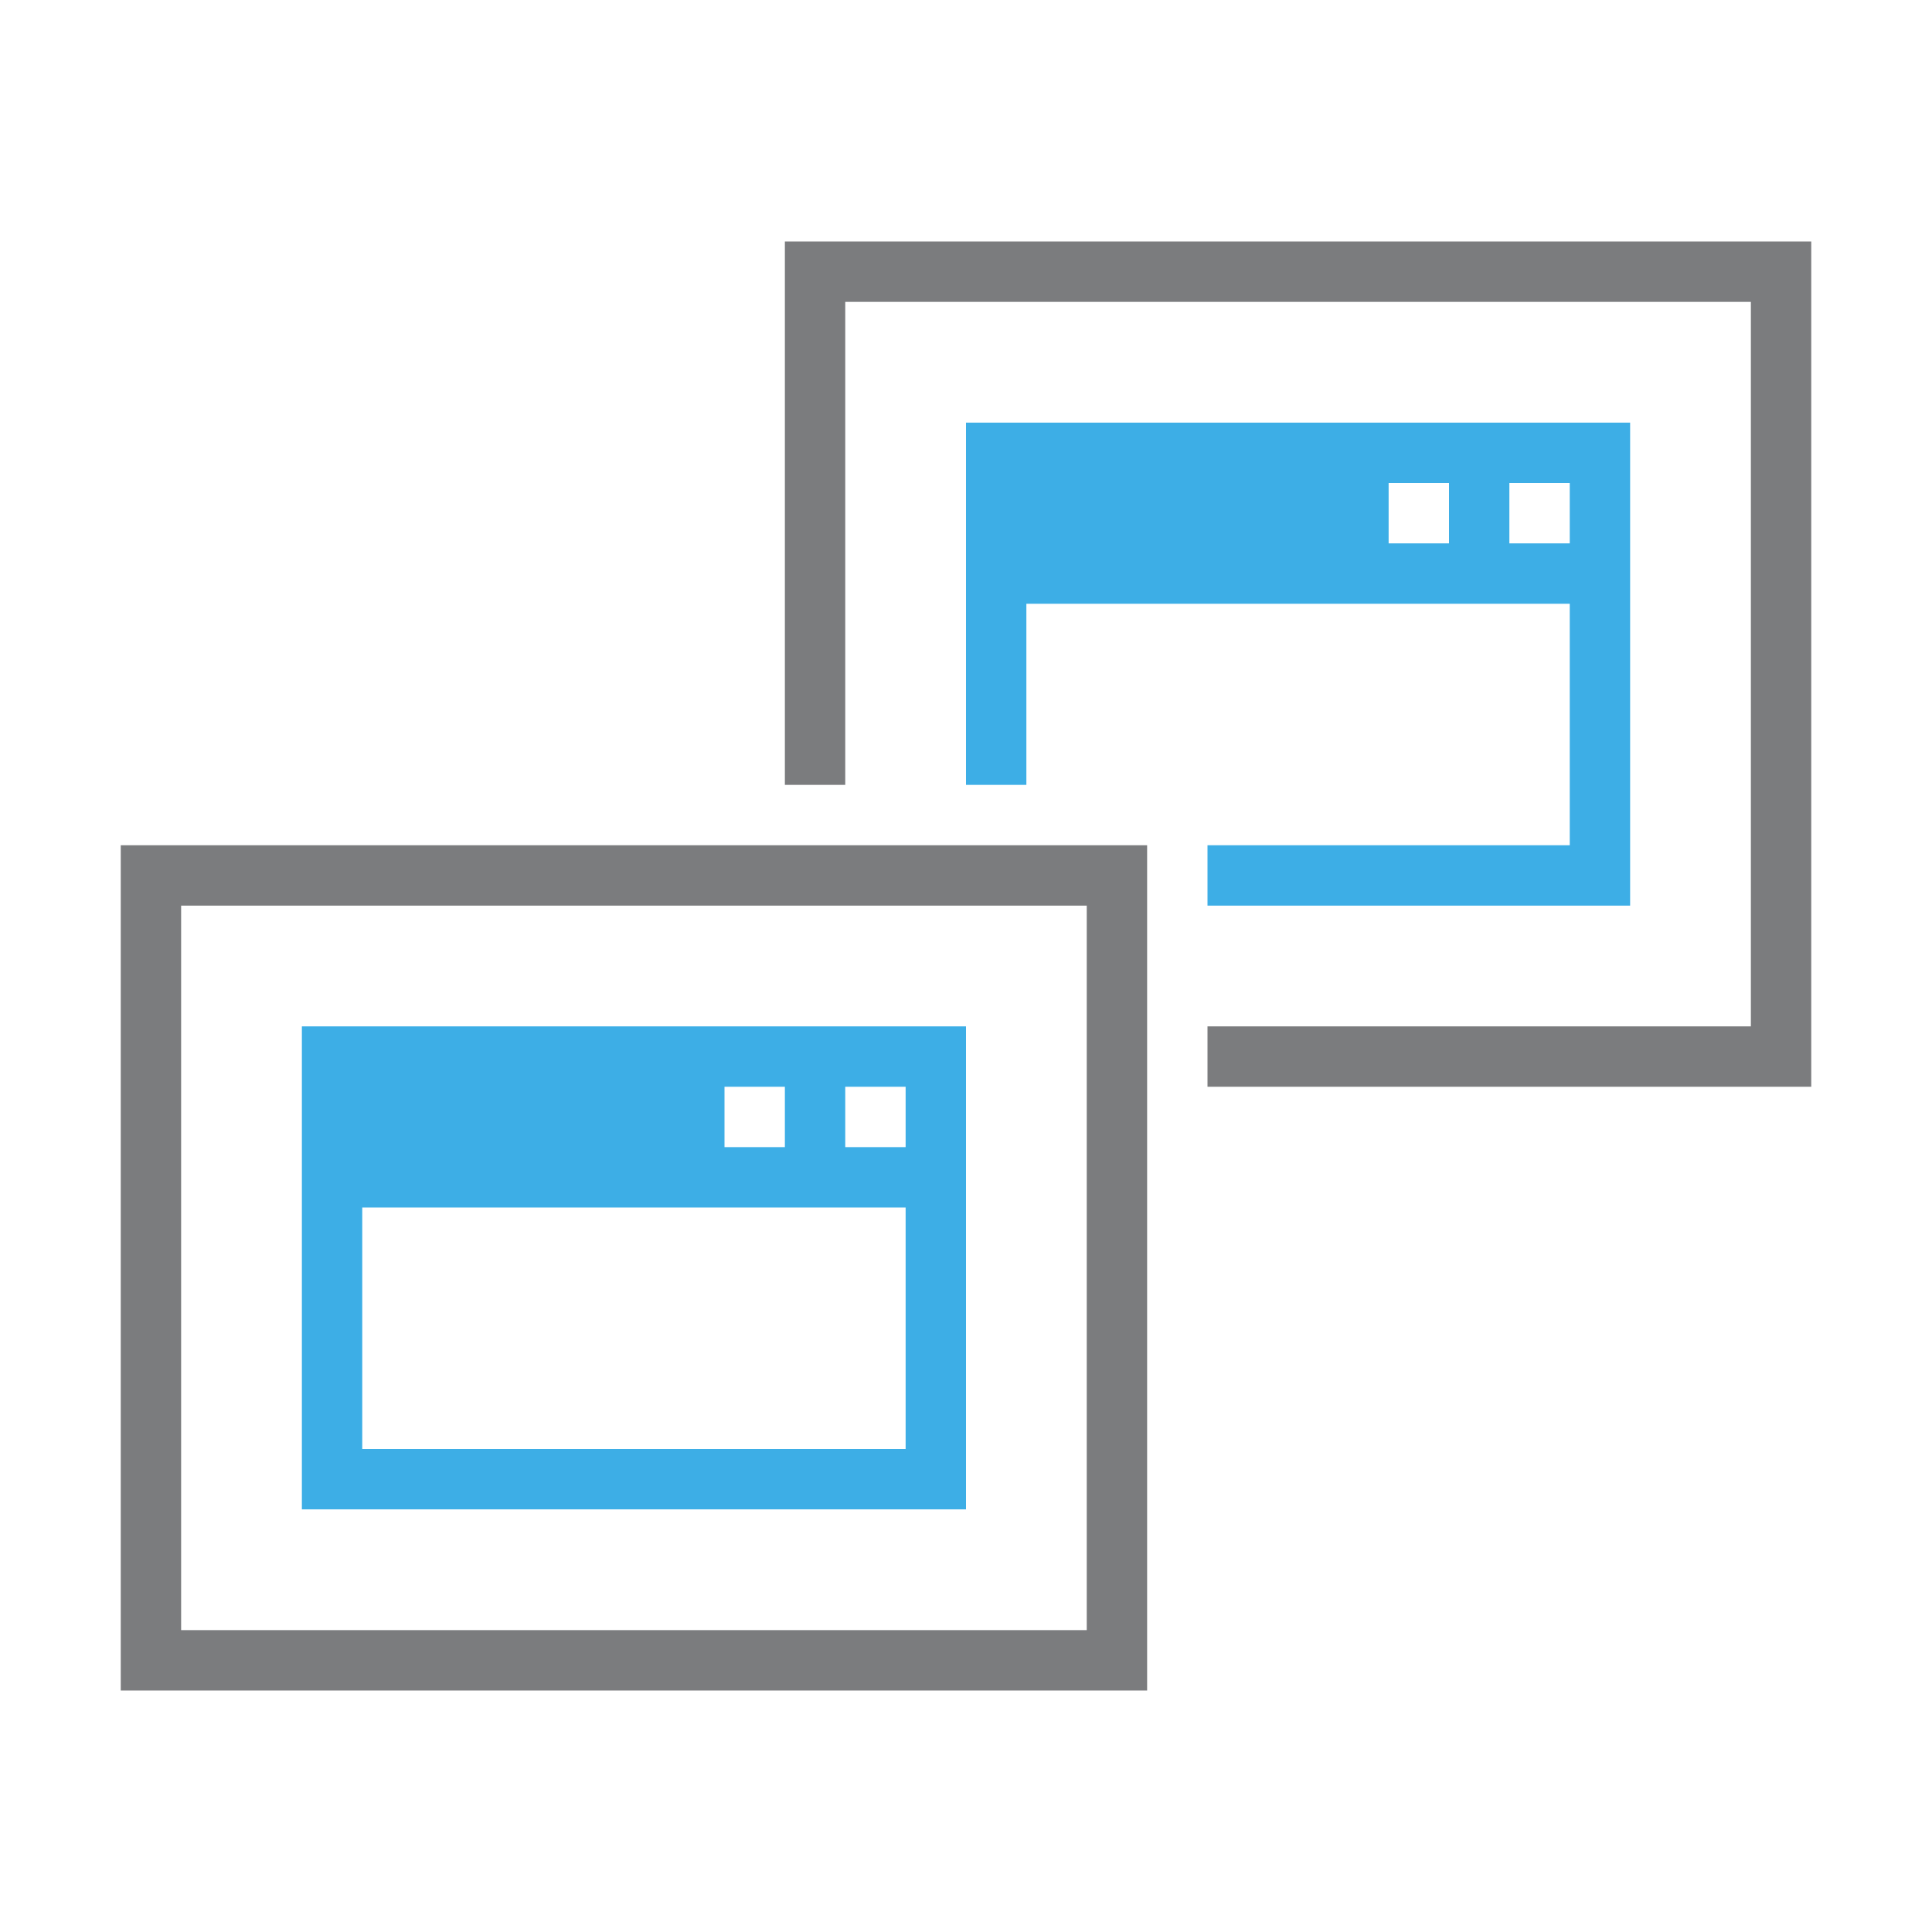
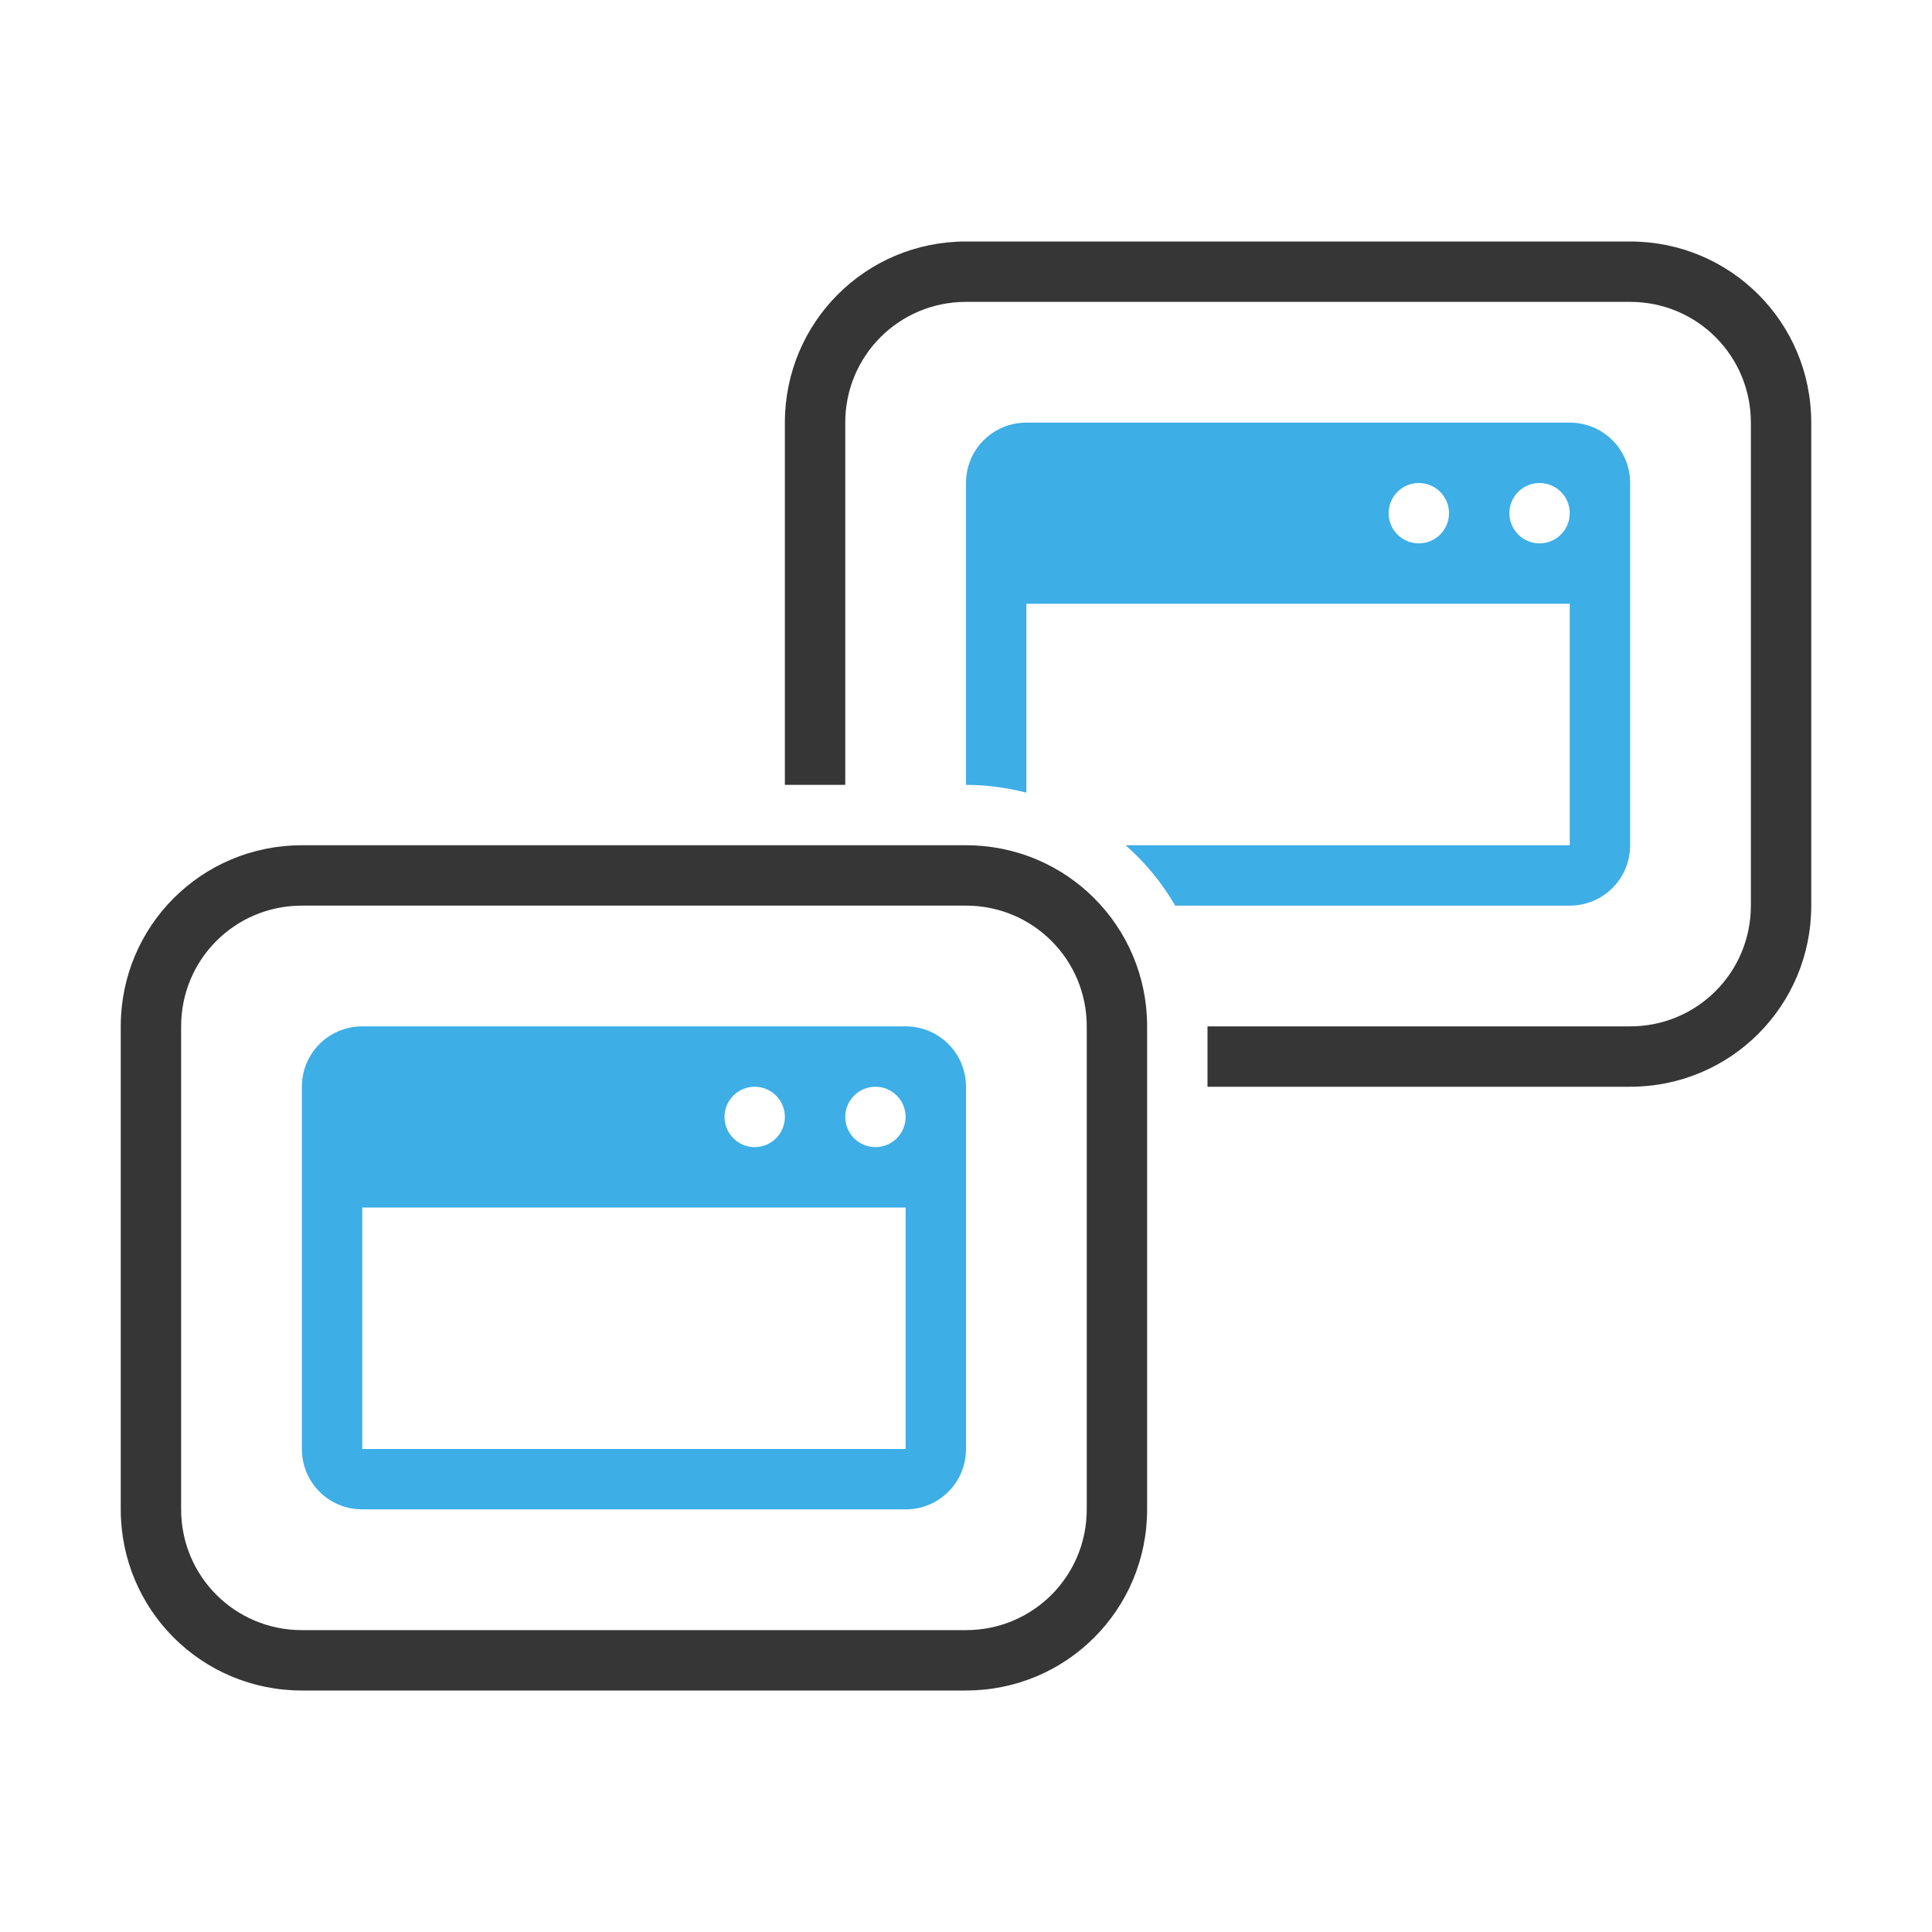
- <svg xmlns="http://www.w3.org/2000/svg" width="32" height="32">
-   <style type="text/css" id="current-color-scheme">
-       .ColorScheme-Text {
-         color:#7B7C7E;
+ <svg xmlns="http://www.w3.org/2000/svg" width="32" height="32" version="1.1">
+   <style id="current-color-scheme" type="text/css">.ColorScheme-Text {
+         color:#363636;
      }
      .ColorScheme-Background{
        color:#EFF0F1;
      }
      .ColorScheme-Highlight{
        color:#3DAEE6;
      }
-       .ColorScheme-ViewText {
-         color:#7B7C7E;
-       }
-       .ColorScheme-ViewBackground{
-         color:#FCFCFC;
-       }
-       .ColorScheme-ViewHover {
-         color:#3DAEE6;
-       }
-       .ColorScheme-ViewFocus{
-         color:#1E92FF;
-       }
      .ColorScheme-ButtonText {
-         color:#7B7C7E;
-       }
-       .ColorScheme-ButtonBackground{
-         color:#EFF0F1;
-       }
-       .ColorScheme-ButtonHover {
-         color:#3DAEE6;
-       }
-       .ColorScheme-ButtonFocus{
-         color:#1E92FF;
-       }
- </style>
-   <g style="fill:none" id="32-32-osd-duplicate">
-     <rect id="rect4200" height="32" width="32" x="0" y="0" style="fill:none" />
-     <path style="color:#7b7c7e;fill:currentColor;fill-opacity:1;stroke:none" d="m 125,36 0,9 1,0 0,-8 15,0 0,12 -9,0 0,1 10,0 0,-14 -17,0 z m -11,10 0,14 17,0 0,-14 -17,0 z m 1,1 15,0 0,12 -15,0 0,-12 z" transform="translate(-112,-32)" id="path4202" class="ColorScheme-Text" />
-     <path style="color:#3daee6;fill:currentColor;fill-opacity:1;stroke:none" d="m 128,39 0,6 1,0 0,-3 9,0 0,4 -6,0 0,1 7,0 0,-8 -11,0 z m 7,1 1,0 0,1 -1,0 0,-1 z m 2,0 1,0 0,1 -1,0 0,-1 z m -20,9 0,8 11,0 0,-8 -11,0 z m 7,1 1,0 0,1 -1,0 0,-1 z m 2,0 1,0 0,1 -1,0 0,-1 z m -8,2 9,0 0,4 -9,0 0,-4 z" transform="translate(-112,-32)" id="path4212" class="ColorScheme-ButtonFocus" />
-   </g>
+         color:#363636;
+       }</style>
+   <path class="ColorScheme-Text" d="m16 4c-1.662 0-3 1.338-3 3v6h1v-6c0-1.108 0.892-2 2-2h11c1.108 0 2 0.892 2 2v8c0 1.108-0.892 2-2 2h-7v1h7c1.662 0 3-1.338 3-3v-8c0-1.662-1.338-3-3-3h-11zm-11 10c-1.662 0-3 1.338-3 3v8c0 1.662 1.338 3 3 3h11c1.662 0 3-1.338 3-3v-8c0-1.662-1.338-3-3-3h-11zm0 1h11c1.108 0 2 0.892 2 2v8c0 1.108-0.892 2-2 2h-11c-1.108 0-2-0.892-2-2v-8c0-1.108 0.892-2 2-2z" fill="currentColor" />
+   <path class="ColorScheme-Highlight" d="m17 7c-0.554 0-1 0.446-1 1v5c0.346 0 0.68 0.047 1 0.129v-3.129h9v4h-7.357c0.325 0.286 0.604 0.622 0.822 1h6.535c0.554 0 1-0.446 1-1v-6c0-0.554-0.446-1-1-1h-9zm6.5 1a0.5 0.5 0 0 1 0.5 0.5 0.5 0.5 0 0 1-0.5 0.5 0.5 0.5 0 0 1-0.5-0.5 0.5 0.5 0 0 1 0.5-0.5zm2 0a0.5 0.5 0 0 1 0.5 0.5 0.5 0.5 0 0 1-0.5 0.5 0.5 0.5 0 0 1-0.5-0.5 0.5 0.5 0 0 1 0.5-0.5zm-19.5 9c-0.554 0-1 0.446-1 1v6c0 0.554 0.446 1 1 1h9c0.554 0 1-0.446 1-1v-6c0-0.554-0.446-1-1-1h-9zm6.5 1a0.5 0.5 0 0 1 0.5 0.5 0.5 0.5 0 0 1-0.5 0.5 0.5 0.5 0 0 1-0.5-0.5 0.5 0.5 0 0 1 0.5-0.5zm2 0a0.5 0.5 0 0 1 0.5 0.5 0.5 0.5 0 0 1-0.5 0.5 0.5 0.5 0 0 1-0.5-0.5 0.5 0.5 0 0 1 0.5-0.5zm-8.5 2h9v4h-9v-4z" fill="currentColor" />
</svg>
